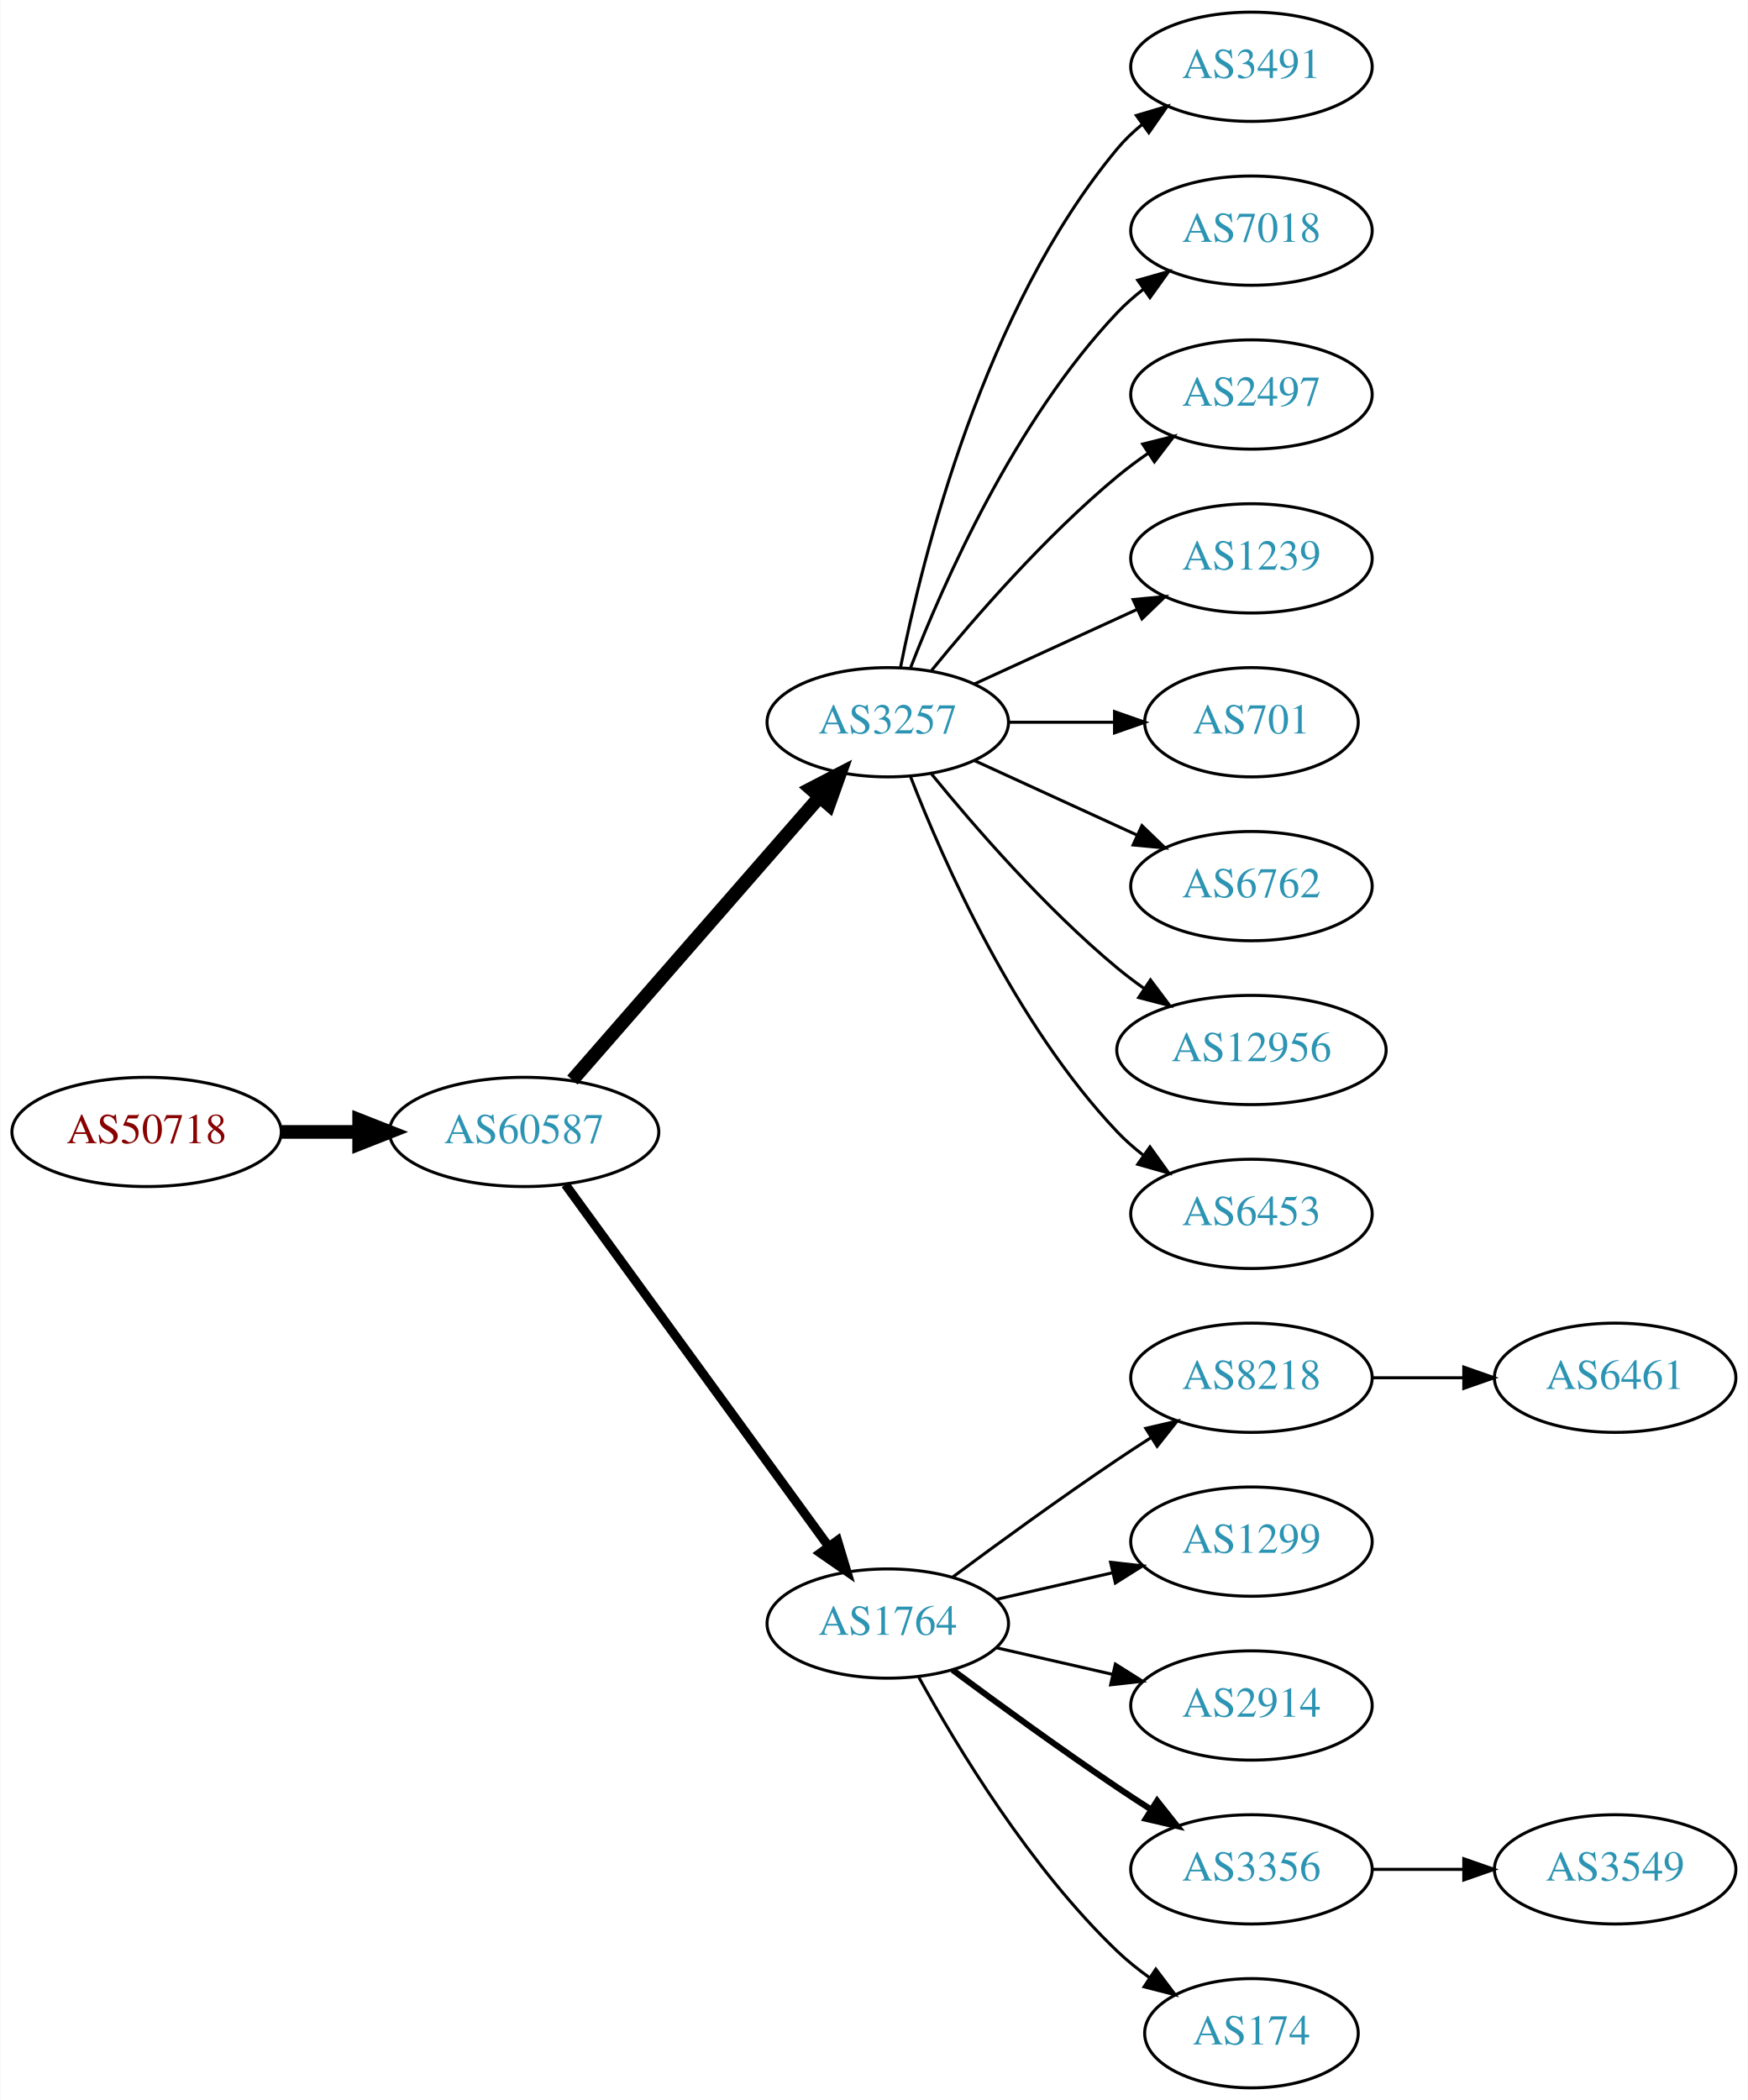
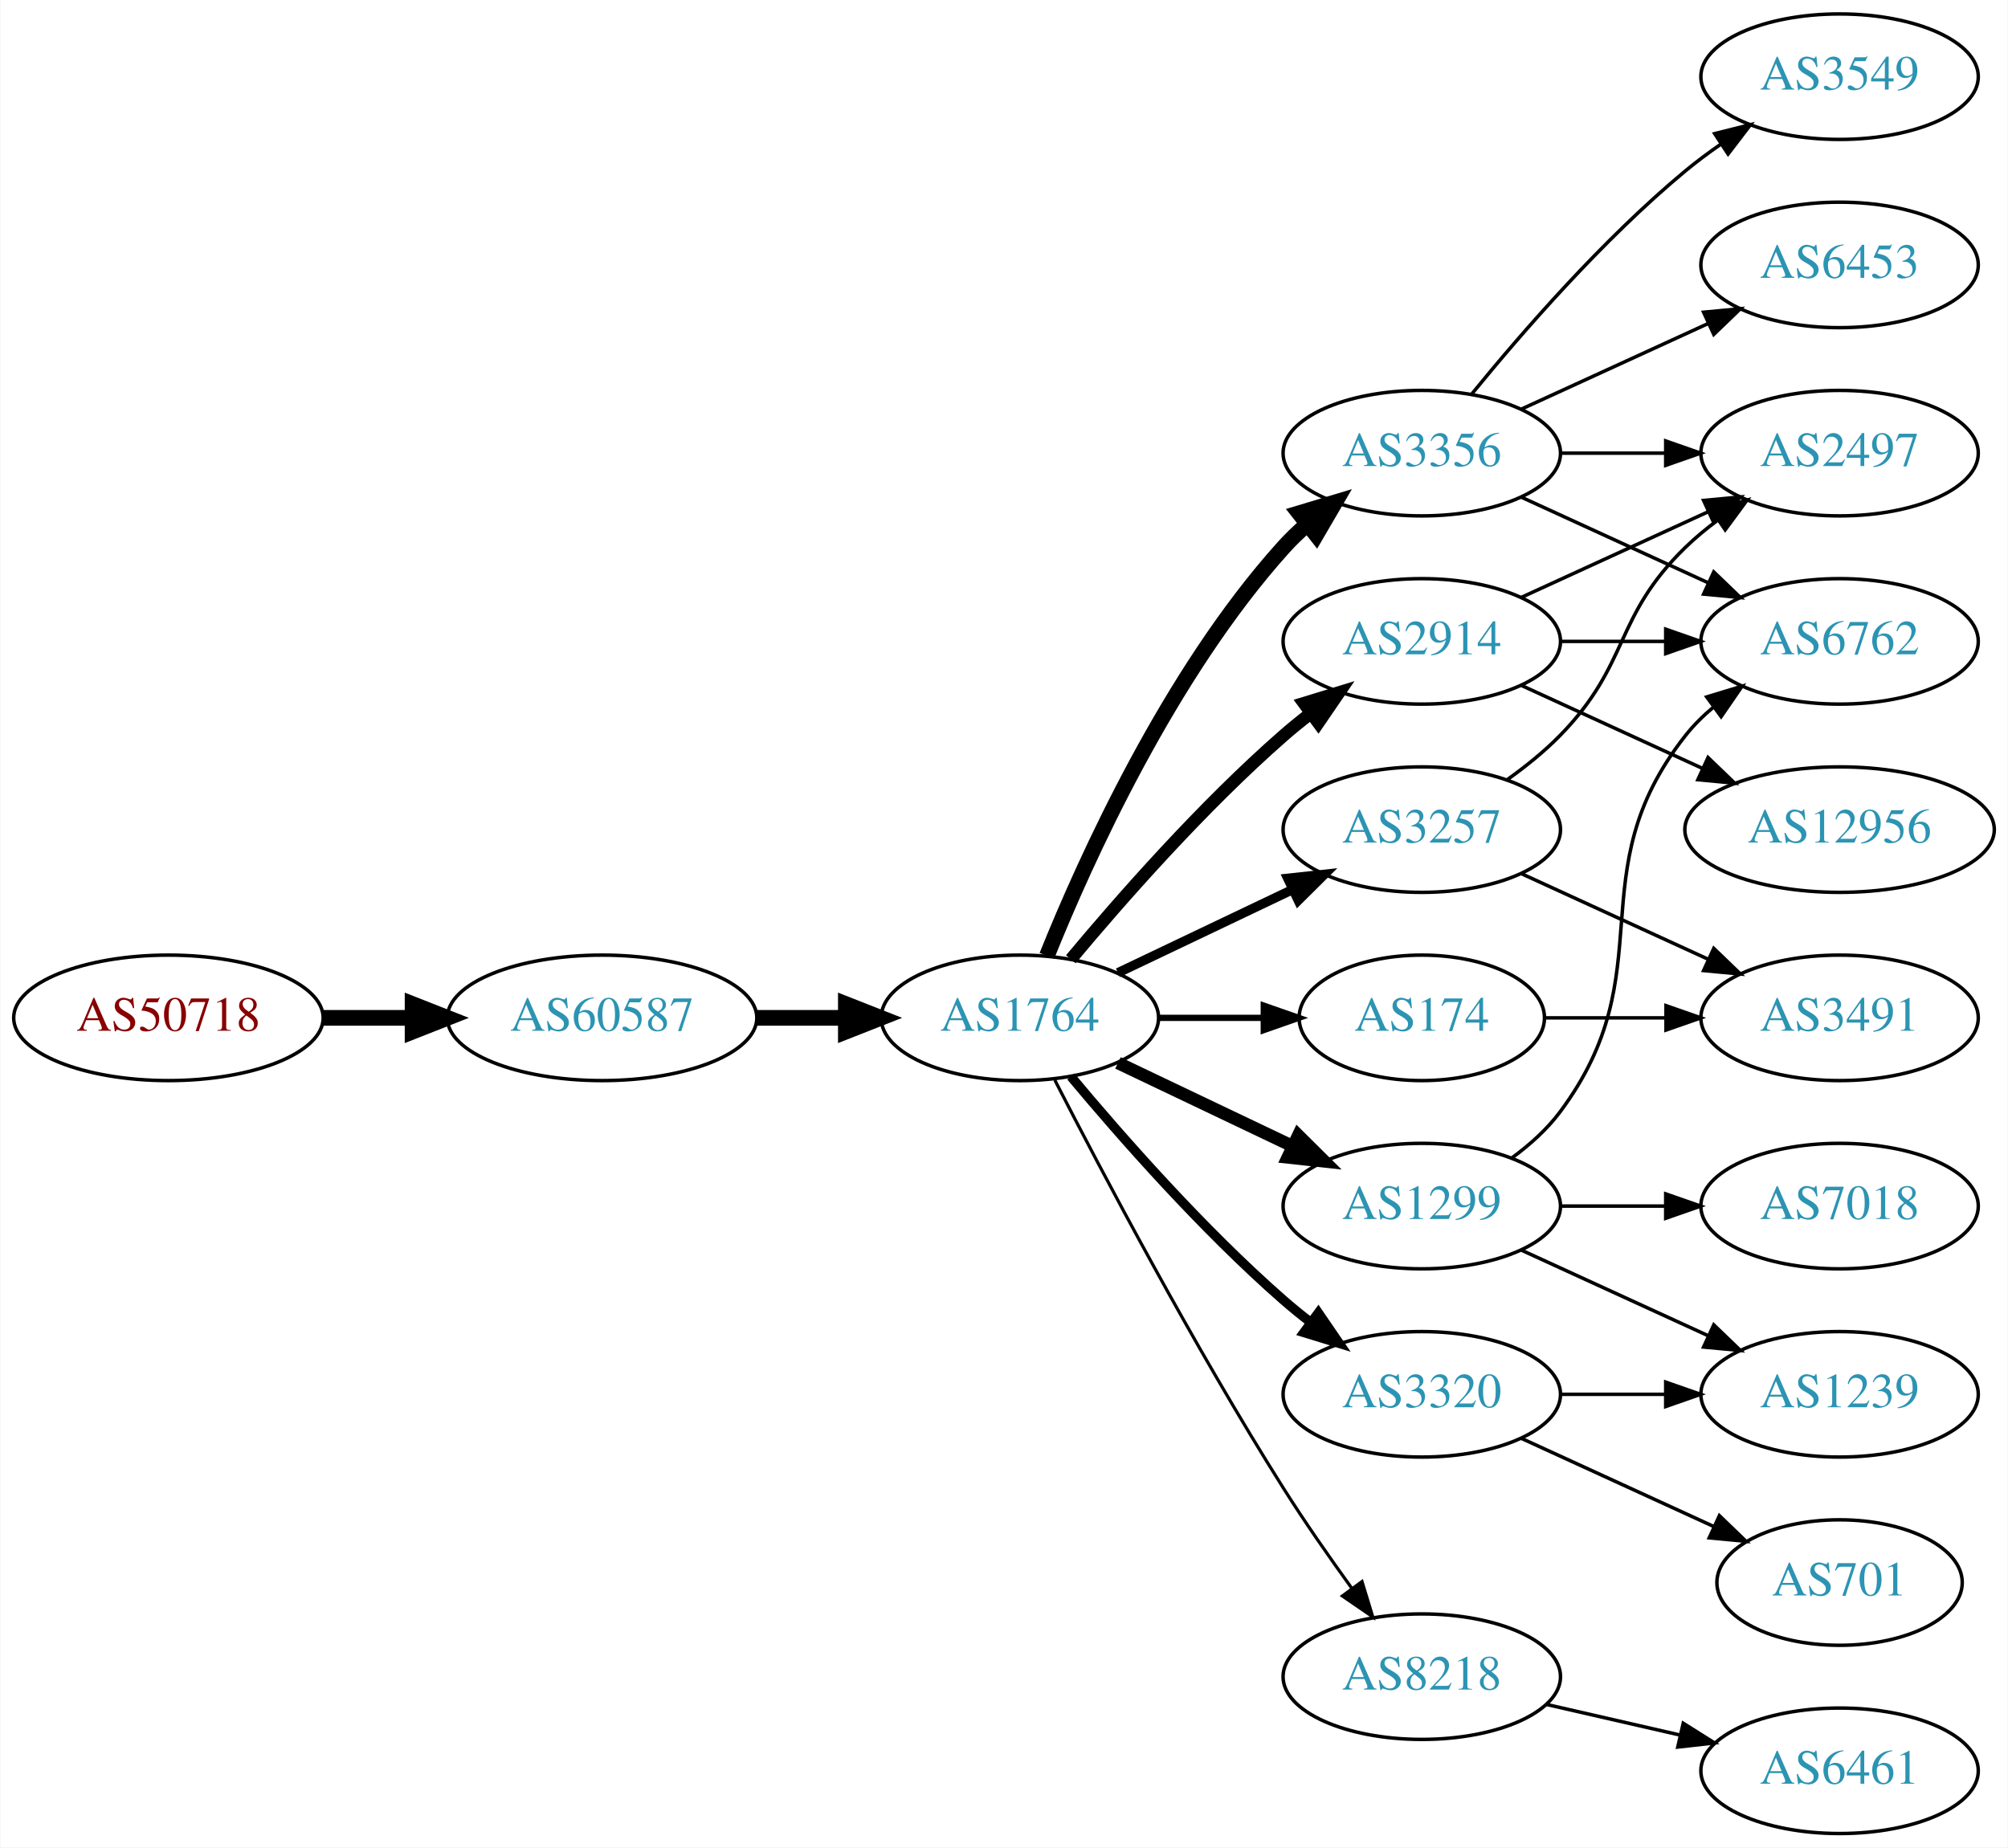
- <svg xmlns="http://www.w3.org/2000/svg" xmlns:xlink="http://www.w3.org/1999/xlink" width="576pt" height="692pt" viewBox="0.00 0.00 575.76 692.00">
-   <g id="graph0" class="graph" transform="scale(1 1) rotate(0) translate(4 688)">
-     <polygon fill="white" stroke="none" points="-4,4 -4,-688 571.762,-688 571.762,4 -4,4" />
+ <svg xmlns="http://www.w3.org/2000/svg" xmlns:xlink="http://www.w3.org/1999/xlink" width="576pt" height="530pt" viewBox="0.00 0.00 575.76 530.00">
+   <g id="graph0" class="graph" transform="scale(1 1) rotate(0) translate(4 526)">
+     <polygon fill="white" stroke="none" points="-4,4 -4,-526 571.762,-526 571.762,4 -4,4" />
    <g id="node1" class="node">
      <g id="a_node1">
        <a xlink:href="/asn/50718" xlink:title="AS50718 ~ Herrmann Fabian [AT]">
-           <ellipse fill="#ffffff" stroke="black" cx="44.196" cy="-315" rx="44.393" ry="18" />
-           <text text-anchor="middle" x="44.196" y="-311.3" font-family="Times,serif" font-size="14.00" fill="#880000">AS50718</text>
+           <ellipse fill="#ffffff" stroke="black" cx="44.196" cy="-234" rx="44.393" ry="18" />
+           <text text-anchor="middle" x="44.196" y="-230.3" font-family="Times,serif" font-size="14.00" fill="#880000">AS50718</text>
        </a>
      </g>
    </g>
    <g id="node2" class="node">
      <g id="a_node2">
        <a xlink:href="/asn/60587" xlink:title="AS60587 ~ XINON GmbH [AT]">
-           <ellipse fill="#ffffff" stroke="black" cx="168.588" cy="-315" rx="44.393" ry="18" />
-           <text text-anchor="middle" x="168.588" y="-311.3" font-family="Times,serif" font-size="14.00" fill="#2c94b3">AS60587</text>
+           <ellipse fill="#ffffff" stroke="black" cx="168.588" cy="-234" rx="44.393" ry="18" />
+           <text text-anchor="middle" x="168.588" y="-230.3" font-family="Times,serif" font-size="14.00" fill="#2c94b3">AS60587</text>
        </a>
      </g>
    </g>
    <g id="edge1" class="edge">
-       <path fill="none" stroke="black" stroke-width="4.5" d="M88.692,-315C96.898,-315 105.569,-315 114.041,-315" />
-       <polygon fill="black" stroke="black" stroke-width="4.5" points="114.233,-318.938 124.233,-315 114.233,-311.063 114.233,-318.938" />
+       <path fill="none" stroke="black" stroke-width="4.5" d="M88.692,-234C96.898,-234 105.569,-234 114.041,-234" />
+       <polygon fill="black" stroke="black" stroke-width="4.5" points="114.233,-237.938 124.233,-234 114.233,-230.063 114.233,-237.938" />
    </g>
    <g id="node3" class="node">
      <g id="a_node3">
-         <a xlink:href="/asn/3257" xlink:title="AS3257 ~ GTT [DE]">
-           <ellipse fill="#ffffff" stroke="black" cx="288.431" cy="-450" rx="39.794" ry="18" />
-           <text text-anchor="middle" x="288.431" y="-446.3" font-family="Times,serif" font-size="14.00" fill="#2c94b3">AS3257</text>
+         <a xlink:href="/asn/1764" xlink:title="AS1764 ~ NEXTLAYER-AS [AT]">
+           <ellipse fill="#ffffff" stroke="black" cx="288.431" cy="-234" rx="39.794" ry="18" />
+           <text text-anchor="middle" x="288.431" y="-230.3" font-family="Times,serif" font-size="14.00" fill="#2c94b3">AS1764</text>
        </a>
      </g>
    </g>
    <g id="edge2" class="edge">
-       <path fill="none" stroke="black" stroke-width="4.5" d="M184.513,-332.098C205.056,-355.631 242.175,-398.155 265.771,-425.187" />
-       <polygon fill="black" stroke="black" stroke-width="4.5" points="263.085,-428.097 272.627,-433.041 269.017,-422.918 263.085,-428.097" />
+       <path fill="none" stroke="black" stroke-width="4.5" d="M212.799,-234C221.112,-234 229.875,-234 238.357,-234" />
+       <polygon fill="black" stroke="black" stroke-width="4.5" points="238.516,-237.938 248.516,-234 238.516,-230.063 238.516,-237.938" />
    </g>
    <g id="node4" class="node">
      <g id="a_node4">
-         <a xlink:href="/asn/1764" xlink:title="AS1764 ~ NEXTLAYER-AS [AT]">
-           <ellipse fill="#ffffff" stroke="black" cx="288.431" cy="-153" rx="39.794" ry="18" />
-           <text text-anchor="middle" x="288.431" y="-149.3" font-family="Times,serif" font-size="14.00" fill="#2c94b3">AS1764</text>
+         <a xlink:href="/asn/2914" xlink:title="AS2914 ~ NTT America, Inc. [US]">
+           <ellipse fill="#ffffff" stroke="black" cx="403.724" cy="-342" rx="39.794" ry="18" />
+           <text text-anchor="middle" x="403.724" y="-338.3" font-family="Times,serif" font-size="14.00" fill="#2c94b3">AS2914</text>
        </a>
      </g>
    </g>
    <g id="edge3" class="edge">
-       <path fill="none" stroke="black" stroke-width="3" d="M182.199,-297.663C203.02,-269.04 244.683,-211.767 268.871,-178.514" />
-       <polygon fill="black" stroke="black" stroke-width="3" points="271.858,-180.358 274.91,-170.212 266.197,-176.24 271.858,-180.358" />
+       <path fill="none" stroke="black" stroke-width="3.6" d="M303.061,-250.817C317.343,-267.929 340.89,-294.745 364.077,-315 366.543,-317.154 369.182,-319.294 371.879,-321.372" />
+       <polygon fill="black" stroke="black" stroke-width="3.6" points="369.904,-324.264 380.033,-327.37 374.052,-318.625 369.904,-324.264" />
    </g>
    <g id="node5" class="node">
      <g id="a_node5">
-         <a xlink:href="/asn/3491" xlink:title="AS3491 ~ PCCW Global, Inc. [US]">
-           <ellipse fill="#ffffff" stroke="black" cx="408.273" cy="-666" rx="39.794" ry="18" />
-           <text text-anchor="middle" x="408.273" y="-662.3" font-family="Times,serif" font-size="14.00" fill="#2c94b3">AS3491</text>
+         <a xlink:href="/asn/3356" xlink:title="AS3356 ~ Level 3 Parent, LLC [US]">
+           <ellipse fill="#ffffff" stroke="black" cx="403.724" cy="-396" rx="39.794" ry="18" />
+           <text text-anchor="middle" x="403.724" y="-392.3" font-family="Times,serif" font-size="14.00" fill="#2c94b3">AS3356</text>
        </a>
      </g>
    </g>
    <g id="edge4" class="edge">
-       <path fill="none" stroke="black" d="M292.629,-468.073C299.793,-504.141 320.067,-586.125 364.077,-639 366.482,-641.889 369.278,-644.563 372.271,-647.013" />
-       <polygon fill="black" stroke="black" points="370.359,-649.95 380.514,-652.973 374.461,-644.277 370.359,-649.95" />
+       <path fill="none" stroke="black" stroke-width="4.5" d="M296.179,-251.787C307.23,-279.243 331.283,-332.578 364.077,-369 366.08,-371.224 368.298,-373.363 370.631,-375.397" />
+       <polygon fill="black" stroke="black" stroke-width="4.5" points="368.558,-378.777 378.85,-381.873 373.432,-372.591 368.558,-378.777" />
    </g>
    <g id="node6" class="node">
      <g id="a_node6">
-         <a xlink:href="/asn/7018" xlink:title="AS7018 ~ AT&amp;T Services, Inc. [US]">
-           <ellipse fill="#ffffff" stroke="black" cx="408.273" cy="-612" rx="39.794" ry="18" />
-           <text text-anchor="middle" x="408.273" y="-608.3" font-family="Times,serif" font-size="14.00" fill="#2c94b3">AS7018</text>
+         <a xlink:href="/asn/174" xlink:title="AS174 ~ Cogent Communications [US]">
+           <ellipse fill="#ffffff" stroke="black" cx="403.724" cy="-234" rx="35.194" ry="18" />
+           <text text-anchor="middle" x="403.724" y="-230.3" font-family="Times,serif" font-size="14.00" fill="#2c94b3">AS174</text>
        </a>
      </g>
    </g>
    <g id="edge5" class="edge">
-       <path fill="none" stroke="black" d="M295.954,-467.994C306.704,-495.728 330.362,-549.429 364.077,-585 366.663,-587.728 369.581,-590.294 372.649,-592.677" />
-       <polygon fill="black" stroke="black" points="370.803,-595.658 380.997,-598.543 374.827,-589.93 370.803,-595.658" />
+       <path fill="none" stroke="black" stroke-width="1.8" d="M328.103,-234C337.808,-234 348.299,-234 358.262,-234" />
+       <polygon fill="black" stroke="black" stroke-width="1.8" points="358.398,-237.5 368.398,-234 358.398,-230.5 358.398,-237.5" />
    </g>
    <g id="node7" class="node">
      <g id="a_node7">
-         <a xlink:href="/asn/2497" xlink:title="AS2497 ~ Internet Initiative Japan Inc. [JP]">
-           <ellipse fill="#ffffff" stroke="black" cx="408.273" cy="-558" rx="39.794" ry="18" />
-           <text text-anchor="middle" x="408.273" y="-554.3" font-family="Times,serif" font-size="14.00" fill="#2c94b3">AS2497</text>
+         <a xlink:href="/asn/1299" xlink:title="AS1299 ~ Telia Carrier [EU]">
+           <ellipse fill="#ffffff" stroke="black" cx="403.724" cy="-180" rx="39.794" ry="18" />
+           <text text-anchor="middle" x="403.724" y="-176.3" font-family="Times,serif" font-size="14.00" fill="#2c94b3">AS1299</text>
        </a>
      </g>
    </g>
    <g id="edge6" class="edge">
-       <path fill="none" stroke="black" d="M302.85,-467.065C316.964,-484.375 340.379,-511.345 364.077,-531 367.294,-533.668 370.794,-536.27 374.365,-538.741" />
-       <polygon fill="black" stroke="black" points="372.442,-541.666 382.721,-544.236 376.288,-535.817 372.442,-541.666" />
+       <path fill="none" stroke="black" stroke-width="3.6" d="M316.567,-221.066C331.561,-213.919 350.382,-204.948 366.605,-197.215" />
+       <polygon fill="black" stroke="black" stroke-width="3.6" points="368.288,-200.291 375.809,-192.829 365.276,-193.972 368.288,-200.291" />
    </g>
    <g id="node8" class="node">
      <g id="a_node8">
-         <a xlink:href="/asn/1239" xlink:title="AS1239 ~ Sprint [US]">
-           <ellipse fill="#ffffff" stroke="black" cx="408.273" cy="-504" rx="39.794" ry="18" />
-           <text text-anchor="middle" x="408.273" y="-500.3" font-family="Times,serif" font-size="14.00" fill="#2c94b3">AS1239</text>
+         <a xlink:href="/asn/3257" xlink:title="AS3257 ~ GTT [DE]">
+           <ellipse fill="#ffffff" stroke="black" cx="403.724" cy="-288" rx="39.794" ry="18" />
+           <text text-anchor="middle" x="403.724" y="-284.3" font-family="Times,serif" font-size="14.00" fill="#2c94b3">AS3257</text>
        </a>
      </g>
    </g>
    <g id="edge7" class="edge">
-       <path fill="none" stroke="black" d="M317.06,-462.661C333.017,-469.973 353.287,-479.261 370.57,-487.181" />
-       <polygon fill="black" stroke="black" points="369.269,-490.435 379.818,-491.419 372.185,-484.071 369.269,-490.435" />
+       <path fill="none" stroke="black" stroke-width="2.7" d="M316.567,-246.934C331.561,-254.081 350.382,-263.052 366.605,-270.785" />
+       <polygon fill="black" stroke="black" stroke-width="2.7" points="365.276,-274.028 375.809,-275.171 368.288,-267.709 365.276,-274.028" />
    </g>
    <g id="node9" class="node">
      <g id="a_node9">
-         <a xlink:href="/asn/701" xlink:title="AS701 ~ UUNET [US]">
-           <ellipse fill="#ffffff" stroke="black" cx="408.273" cy="-450" rx="35.194" ry="18" />
-           <text text-anchor="middle" x="408.273" y="-446.3" font-family="Times,serif" font-size="14.00" fill="#2c94b3">AS701</text>
+         <a xlink:href="/asn/3320" xlink:title="AS3320 ~ DTAG [DE]">
+           <ellipse fill="#ffffff" stroke="black" cx="403.724" cy="-126" rx="39.794" ry="18" />
+           <text text-anchor="middle" x="403.724" y="-122.3" font-family="Times,serif" font-size="14.00" fill="#2c94b3">AS3320</text>
        </a>
      </g>
    </g>
    <g id="edge8" class="edge">
-       <path fill="none" stroke="black" d="M328.343,-450C339.43,-450 351.59,-450 362.972,-450" />
-       <polygon fill="black" stroke="black" points="363.154,-453.5 373.154,-450 363.154,-446.5 363.154,-453.5" />
+       <path fill="none" stroke="black" stroke-width="2.7" d="M303.061,-217.183C317.343,-200.071 340.89,-173.255 364.077,-153 366.543,-150.846 369.182,-148.706 371.879,-146.628" />
+       <polygon fill="black" stroke="black" stroke-width="2.7" points="374.052,-149.375 380.033,-140.63 369.904,-143.736 374.052,-149.375" />
    </g>
    <g id="node10" class="node">
      <g id="a_node10">
-         <a xlink:href="/asn/6762" xlink:title="AS6762 ~ TELECOM ITALIA SPARKLE S.p.A. [IT]">
-           <ellipse fill="#ffffff" stroke="black" cx="408.273" cy="-396" rx="39.794" ry="18" />
-           <text text-anchor="middle" x="408.273" y="-392.3" font-family="Times,serif" font-size="14.00" fill="#2c94b3">AS6762</text>
+         <a xlink:href="/asn/8218" xlink:title="AS8218 ~ legacy Neotelecoms [FR]">
+           <ellipse fill="#ffffff" stroke="black" cx="403.724" cy="-45" rx="39.794" ry="18" />
+           <text text-anchor="middle" x="403.724" y="-41.3" font-family="Times,serif" font-size="14.00" fill="#2c94b3">AS8218</text>
        </a>
      </g>
    </g>
    <g id="edge9" class="edge">
-       <path fill="none" stroke="black" d="M317.06,-437.339C333.017,-430.027 353.287,-420.739 370.57,-412.819" />
-       <polygon fill="black" stroke="black" points="372.185,-415.929 379.818,-408.581 369.269,-409.565 372.185,-415.929" />
+       <path fill="none" stroke="black" stroke-width="0.9" d="M298.457,-216.148C311.893,-189.945 338.342,-139.763 364.077,-99 370.14,-89.396 377.26,-79.187 383.725,-70.261" />
+       <polygon fill="black" stroke="black" stroke-width="0.9" points="386.577,-72.291 389.668,-62.157 380.932,-68.152 386.577,-72.291" />
    </g>
    <g id="node11" class="node">
      <g id="a_node11">
-         <a xlink:href="/asn/12956" xlink:title="AS12956 ~ TELXIUS [ES]">
-           <ellipse fill="#ffffff" stroke="black" cx="408.273" cy="-342" rx="44.393" ry="18" />
-           <text text-anchor="middle" x="408.273" y="-338.3" font-family="Times,serif" font-size="14.00" fill="#2c94b3">AS12956</text>
+         <a xlink:href="/asn/2497" xlink:title="AS2497 ~ Internet Initiative Japan Inc. [JP]">
+           <ellipse fill="#ffffff" stroke="black" cx="523.566" cy="-396" rx="39.794" ry="18" />
+           <text text-anchor="middle" x="523.566" y="-392.3" font-family="Times,serif" font-size="14.00" fill="#2c94b3">AS2497</text>
        </a>
      </g>
    </g>
    <g id="edge10" class="edge">
-       <path fill="none" stroke="black" d="M302.85,-432.935C316.964,-415.625 340.379,-388.655 364.077,-369 366.815,-366.729 369.759,-364.506 372.776,-362.37" />
-       <polygon fill="black" stroke="black" points="375.002,-365.092 381.365,-356.621 371.108,-359.275 375.002,-365.092" />
+       <path fill="none" stroke="black" d="M432.353,-354.661C448.31,-361.973 468.58,-371.261 485.863,-379.181" />
+       <polygon fill="black" stroke="black" points="484.562,-382.435 495.111,-383.419 487.478,-376.071 484.562,-382.435" />
    </g>
    <g id="node12" class="node">
      <g id="a_node12">
-         <a xlink:href="/asn/6453" xlink:title="AS6453 ~ TATA COMMUNICATIONS (AMERICA) INC [US]">
-           <ellipse fill="#ffffff" stroke="black" cx="408.273" cy="-288" rx="39.794" ry="18" />
-           <text text-anchor="middle" x="408.273" y="-284.3" font-family="Times,serif" font-size="14.00" fill="#2c94b3">AS6453</text>
+         <a xlink:href="/asn/6762" xlink:title="AS6762 ~ TELECOM ITALIA SPARKLE S.p.A. [IT]">
+           <ellipse fill="#ffffff" stroke="black" cx="523.566" cy="-342" rx="39.794" ry="18" />
+           <text text-anchor="middle" x="523.566" y="-338.3" font-family="Times,serif" font-size="14.00" fill="#2c94b3">AS6762</text>
        </a>
      </g>
    </g>
    <g id="edge11" class="edge">
-       <path fill="none" stroke="black" d="M295.954,-432.006C306.704,-404.272 330.362,-350.571 364.077,-315 366.663,-312.272 369.581,-309.706 372.649,-307.323" />
-       <polygon fill="black" stroke="black" points="374.827,-310.07 380.997,-301.457 370.803,-304.342 374.827,-310.07" />
+       <path fill="none" stroke="black" d="M443.636,-342C453.19,-342 463.539,-342 473.502,-342" />
+       <polygon fill="black" stroke="black" points="473.695,-345.5 483.695,-342 473.694,-338.5 473.695,-345.5" />
    </g>
    <g id="node13" class="node">
      <g id="a_node13">
-         <a xlink:href="/asn/8218" xlink:title="AS8218 ~ legacy Neotelecoms [FR]">
-           <ellipse fill="#ffffff" stroke="black" cx="408.273" cy="-234" rx="39.794" ry="18" />
-           <text text-anchor="middle" x="408.273" y="-230.3" font-family="Times,serif" font-size="14.00" fill="#2c94b3">AS8218</text>
+         <a xlink:href="/asn/12956" xlink:title="AS12956 ~ TELXIUS [ES]">
+           <ellipse fill="#ffffff" stroke="black" cx="523.566" cy="-288" rx="44.393" ry="18" />
+           <text text-anchor="middle" x="523.566" y="-284.3" font-family="Times,serif" font-size="14.00" fill="#2c94b3">AS12956</text>
        </a>
      </g>
    </g>
    <g id="edge12" class="edge">
-       <path fill="none" stroke="black" d="M309.761,-168.277C324.623,-179.304 345.368,-194.407 364.077,-207 367.626,-209.389 371.377,-211.839 375.125,-214.242" />
-       <polygon fill="black" stroke="black" points="373.451,-217.325 383.774,-219.712 377.193,-211.409 373.451,-217.325" />
+       <path fill="none" stroke="black" d="M432.353,-329.339C447.85,-322.238 467.417,-313.272 484.364,-305.506" />
+       <polygon fill="black" stroke="black" points="485.833,-308.683 493.466,-301.335 482.917,-302.319 485.833,-308.683" />
+     </g>
+     <g id="edge15" class="edge">
+       <path fill="none" stroke="black" d="M443.636,-396C453.19,-396 463.539,-396 473.502,-396" />
+       <polygon fill="black" stroke="black" points="473.695,-399.5 483.695,-396 473.694,-392.5 473.695,-399.5" />
+     </g>
+     <g id="edge16" class="edge">
+       <path fill="none" stroke="black" d="M432.353,-383.339C448.31,-376.027 468.58,-366.739 485.863,-358.819" />
+       <polygon fill="black" stroke="black" points="487.478,-361.929 495.111,-354.581 484.562,-355.565 487.478,-361.929" />
    </g>
    <g id="node14" class="node">
      <g id="a_node14">
-         <a xlink:href="/asn/1299" xlink:title="AS1299 ~ Telia Carrier [EU]">
-           <ellipse fill="#ffffff" stroke="black" cx="408.273" cy="-180" rx="39.794" ry="18" />
-           <text text-anchor="middle" x="408.273" y="-176.3" font-family="Times,serif" font-size="14.00" fill="#2c94b3">AS1299</text>
+         <a xlink:href="/asn/3549" xlink:title="AS3549 ~ Level 3 Parent, LLC [US]">
+           <ellipse fill="#ffffff" stroke="black" cx="523.566" cy="-504" rx="39.794" ry="18" />
+           <text text-anchor="middle" x="523.566" y="-500.3" font-family="Times,serif" font-size="14.00" fill="#2c94b3">AS3549</text>
        </a>
      </g>
    </g>
    <g id="edge13" class="edge">
-       <path fill="none" stroke="black" d="M324.15,-160.955C336.15,-163.704 349.771,-166.825 362.463,-169.733" />
-       <polygon fill="black" stroke="black" points="361.866,-173.187 372.395,-172.009 363.429,-166.364 361.866,-173.187" />
+       <path fill="none" stroke="black" d="M418.143,-413.065C432.257,-430.375 455.672,-457.345 479.37,-477 482.587,-479.668 486.087,-482.27 489.658,-484.741" />
+       <polygon fill="black" stroke="black" points="487.735,-487.666 498.014,-490.236 491.581,-481.817 487.735,-487.666" />
    </g>
    <g id="node15" class="node">
      <g id="a_node15">
-         <a xlink:href="/asn/2914" xlink:title="AS2914 ~ NTT America, Inc. [US]">
-           <ellipse fill="#ffffff" stroke="black" cx="408.273" cy="-126" rx="39.794" ry="18" />
-           <text text-anchor="middle" x="408.273" y="-122.3" font-family="Times,serif" font-size="14.00" fill="#2c94b3">AS2914</text>
+         <a xlink:href="/asn/6453" xlink:title="AS6453 ~ TATA COMMUNICATIONS (AMERICA) INC [US]">
+           <ellipse fill="#ffffff" stroke="black" cx="523.566" cy="-450" rx="39.794" ry="18" />
+           <text text-anchor="middle" x="523.566" y="-446.3" font-family="Times,serif" font-size="14.00" fill="#2c94b3">AS6453</text>
        </a>
      </g>
    </g>
    <g id="edge14" class="edge">
-       <path fill="none" stroke="black" d="M324.15,-145.045C336.15,-142.296 349.771,-139.175 362.463,-136.267" />
-       <polygon fill="black" stroke="black" points="363.429,-139.636 372.395,-133.991 361.866,-132.813 363.429,-139.636" />
+       <path fill="none" stroke="black" d="M432.353,-408.661C448.31,-415.973 468.58,-425.261 485.863,-433.181" />
+       <polygon fill="black" stroke="black" points="484.562,-436.435 495.111,-437.419 487.478,-430.071 484.562,-436.435" />
    </g>
    <g id="node16" class="node">
      <g id="a_node16">
-         <a xlink:href="/asn/3356" xlink:title="AS3356 ~ Level 3 Parent, LLC [US]">
-           <ellipse fill="#ffffff" stroke="black" cx="408.273" cy="-72" rx="39.794" ry="18" />
-           <text text-anchor="middle" x="408.273" y="-68.3" font-family="Times,serif" font-size="14.00" fill="#2c94b3">AS3356</text>
-         </a>
-       </g>
-     </g>
-     <g id="edge15" class="edge">
-       <path fill="none" stroke="black" stroke-width="2" d="M309.761,-137.723C324.623,-126.696 345.368,-111.593 364.077,-99 367.626,-96.611 371.377,-94.161 375.125,-91.758" />
-       <polygon fill="black" stroke="black" stroke-width="2" points="377.193,-94.591 383.774,-86.288 373.451,-88.675 377.193,-94.591" />
+         <a xlink:href="/asn/3491" xlink:title="AS3491 ~ PCCW Global, Inc. [US]">
+           <ellipse fill="#ffffff" stroke="black" cx="523.566" cy="-234" rx="39.794" ry="18" />
+           <text text-anchor="middle" x="523.566" y="-230.3" font-family="Times,serif" font-size="14.00" fill="#2c94b3">AS3491</text>
+         </a>
+       </g>
+     </g>
+     <g id="edge19" class="edge">
+       <path fill="none" stroke="black" d="M439.125,-234C449.949,-234 462.117,-234 473.744,-234" />
+       <polygon fill="black" stroke="black" points="473.775,-237.5 483.775,-234 473.775,-230.5 473.775,-237.5" />
+     </g>
+     <g id="edge23" class="edge">
+       <path fill="none" stroke="black" d="M429.655,-193.882C434.731,-197.611 439.649,-202.016 443.37,-207 473.642,-247.542 448.072,-275.246 479.37,-315 481.695,-317.953 484.439,-320.67 487.398,-323.147" />
+       <polygon fill="black" stroke="black" points="485.457,-326.064 495.595,-329.145 489.591,-320.415 485.457,-326.064" />
+     </g>
+     <g id="node18" class="node">
+       <g id="a_node18">
+         <a xlink:href="/asn/1239" xlink:title="AS1239 ~ Sprint [US]">
+           <ellipse fill="#ffffff" stroke="black" cx="523.566" cy="-126" rx="39.794" ry="18" />
+           <text text-anchor="middle" x="523.566" y="-122.3" font-family="Times,serif" font-size="14.00" fill="#2c94b3">AS1239</text>
+         </a>
+       </g>
+     </g>
+     <g id="edge24" class="edge">
+       <path fill="none" stroke="black" d="M432.353,-167.339C448.31,-160.027 468.58,-150.739 485.863,-142.819" />
+       <polygon fill="black" stroke="black" points="487.478,-145.929 495.111,-138.581 484.562,-139.565 487.478,-145.929" />
+     </g>
+     <g id="node19" class="node">
+       <g id="a_node19">
+         <a xlink:href="/asn/7018" xlink:title="AS7018 ~ AT&amp;T Services, Inc. [US]">
+           <ellipse fill="#ffffff" stroke="black" cx="523.566" cy="-180" rx="39.794" ry="18" />
+           <text text-anchor="middle" x="523.566" y="-176.3" font-family="Times,serif" font-size="14.00" fill="#2c94b3">AS7018</text>
+         </a>
+       </g>
+     </g>
+     <g id="edge22" class="edge">
+       <path fill="none" stroke="black" d="M443.636,-180C453.19,-180 463.539,-180 473.502,-180" />
+       <polygon fill="black" stroke="black" points="473.695,-183.5 483.695,-180 473.694,-176.5 473.695,-183.5" />
+     </g>
+     <g id="edge17" class="edge">
+       <path fill="none" stroke="black" d="M428.318,-302.389C433.574,-306.148 438.906,-310.437 443.37,-315 463.543,-335.617 458.677,-348.906 479.37,-369 482.215,-371.763 485.389,-374.386 488.689,-376.834" />
+       <polygon fill="black" stroke="black" points="486.806,-379.786 497.037,-382.538 490.755,-374.006 486.806,-379.786" />
+     </g>
+     <g id="edge18" class="edge">
+       <path fill="none" stroke="black" d="M432.353,-275.339C448.31,-268.027 468.58,-258.739 485.863,-250.819" />
+       <polygon fill="black" stroke="black" points="487.478,-253.929 495.111,-246.581 484.562,-247.565 487.478,-253.929" />
    </g>
    <g id="node17" class="node">
      <g id="a_node17">
-         <a xlink:href="/asn/174" xlink:title="AS174 ~ Cogent Communications [US]">
-           <ellipse fill="#ffffff" stroke="black" cx="408.273" cy="-18" rx="35.194" ry="18" />
-           <text text-anchor="middle" x="408.273" y="-14.3" font-family="Times,serif" font-size="14.00" fill="#2c94b3">AS174</text>
-         </a>
-       </g>
-     </g>
-     <g id="edge16" class="edge">
-       <path fill="none" stroke="black" d="M298.672,-135.287C311.218,-112.439 335.394,-72.389 364.077,-45 367.331,-41.893 370.998,-38.954 374.785,-36.24" />
-       <polygon fill="black" stroke="black" points="376.762,-39.128 383.153,-30.678 372.887,-33.299 376.762,-39.128" />
-     </g>
-     <g id="node18" class="node">
-       <g id="a_node18">
-         <a xlink:href="/asn/6461" xlink:title="AS6461 ~ Zayo Bandwidth [US]">
-           <ellipse fill="#ffffff" stroke="black" cx="528.116" cy="-234" rx="39.794" ry="18" />
-           <text text-anchor="middle" x="528.116" y="-230.3" font-family="Times,serif" font-size="14.00" fill="#2c94b3">AS6461</text>
-         </a>
-       </g>
-     </g>
-     <g id="edge17" class="edge">
-       <path fill="none" stroke="black" d="M448.186,-234C457.739,-234 468.089,-234 478.052,-234" />
-       <polygon fill="black" stroke="black" points="478.244,-237.5 488.244,-234 478.244,-230.5 478.244,-237.5" />
-     </g>
-     <g id="node19" class="node">
-       <g id="a_node19">
-         <a xlink:href="/asn/3549" xlink:title="AS3549 ~ Level 3 Parent, LLC [US]">
-           <ellipse fill="#ffffff" stroke="black" cx="528.116" cy="-72" rx="39.794" ry="18" />
-           <text text-anchor="middle" x="528.116" y="-68.3" font-family="Times,serif" font-size="14.00" fill="#2c94b3">AS3549</text>
-         </a>
-       </g>
-     </g>
-     <g id="edge18" class="edge">
-       <path fill="none" stroke="black" d="M448.186,-72C457.739,-72 468.089,-72 478.052,-72" />
-       <polygon fill="black" stroke="black" points="478.244,-75.5 488.244,-72 478.244,-68.5 478.244,-75.5" />
+         <a xlink:href="/asn/701" xlink:title="AS701 ~ UUNET [US]">
+           <ellipse fill="#ffffff" stroke="black" cx="523.566" cy="-72" rx="35.194" ry="18" />
+           <text text-anchor="middle" x="523.566" y="-68.3" font-family="Times,serif" font-size="14.00" fill="#2c94b3">AS701</text>
+         </a>
+       </g>
+     </g>
+     <g id="edge20" class="edge">
+       <path fill="none" stroke="black" d="M432.353,-113.339C448.769,-105.817 469.75,-96.202 487.347,-88.139" />
+       <polygon fill="black" stroke="black" points="489.092,-91.189 496.725,-83.842 486.176,-84.826 489.092,-91.189" />
+     </g>
+     <g id="edge21" class="edge">
+       <path fill="none" stroke="black" d="M443.636,-126C453.19,-126 463.539,-126 473.502,-126" />
+       <polygon fill="black" stroke="black" points="473.695,-129.5 483.695,-126 473.694,-122.5 473.695,-129.5" />
+     </g>
+     <g id="node20" class="node">
+       <g id="a_node20">
+         <a xlink:href="/asn/6461" xlink:title="AS6461 ~ ZAYO-6461 [US]">
+           <ellipse fill="#ffffff" stroke="black" cx="523.566" cy="-18" rx="39.794" ry="18" />
+           <text text-anchor="middle" x="523.566" y="-14.3" font-family="Times,serif" font-size="14.00" fill="#2c94b3">AS6461</text>
+         </a>
+       </g>
+     </g>
+     <g id="edge25" class="edge">
+       <path fill="none" stroke="black" d="M439.443,-37.045C451.443,-34.296 465.064,-31.175 477.756,-28.267" />
+       <polygon fill="black" stroke="black" points="478.722,-31.636 487.688,-25.991 477.159,-24.813 478.722,-31.636" />
    </g>
  </g>
</svg>
